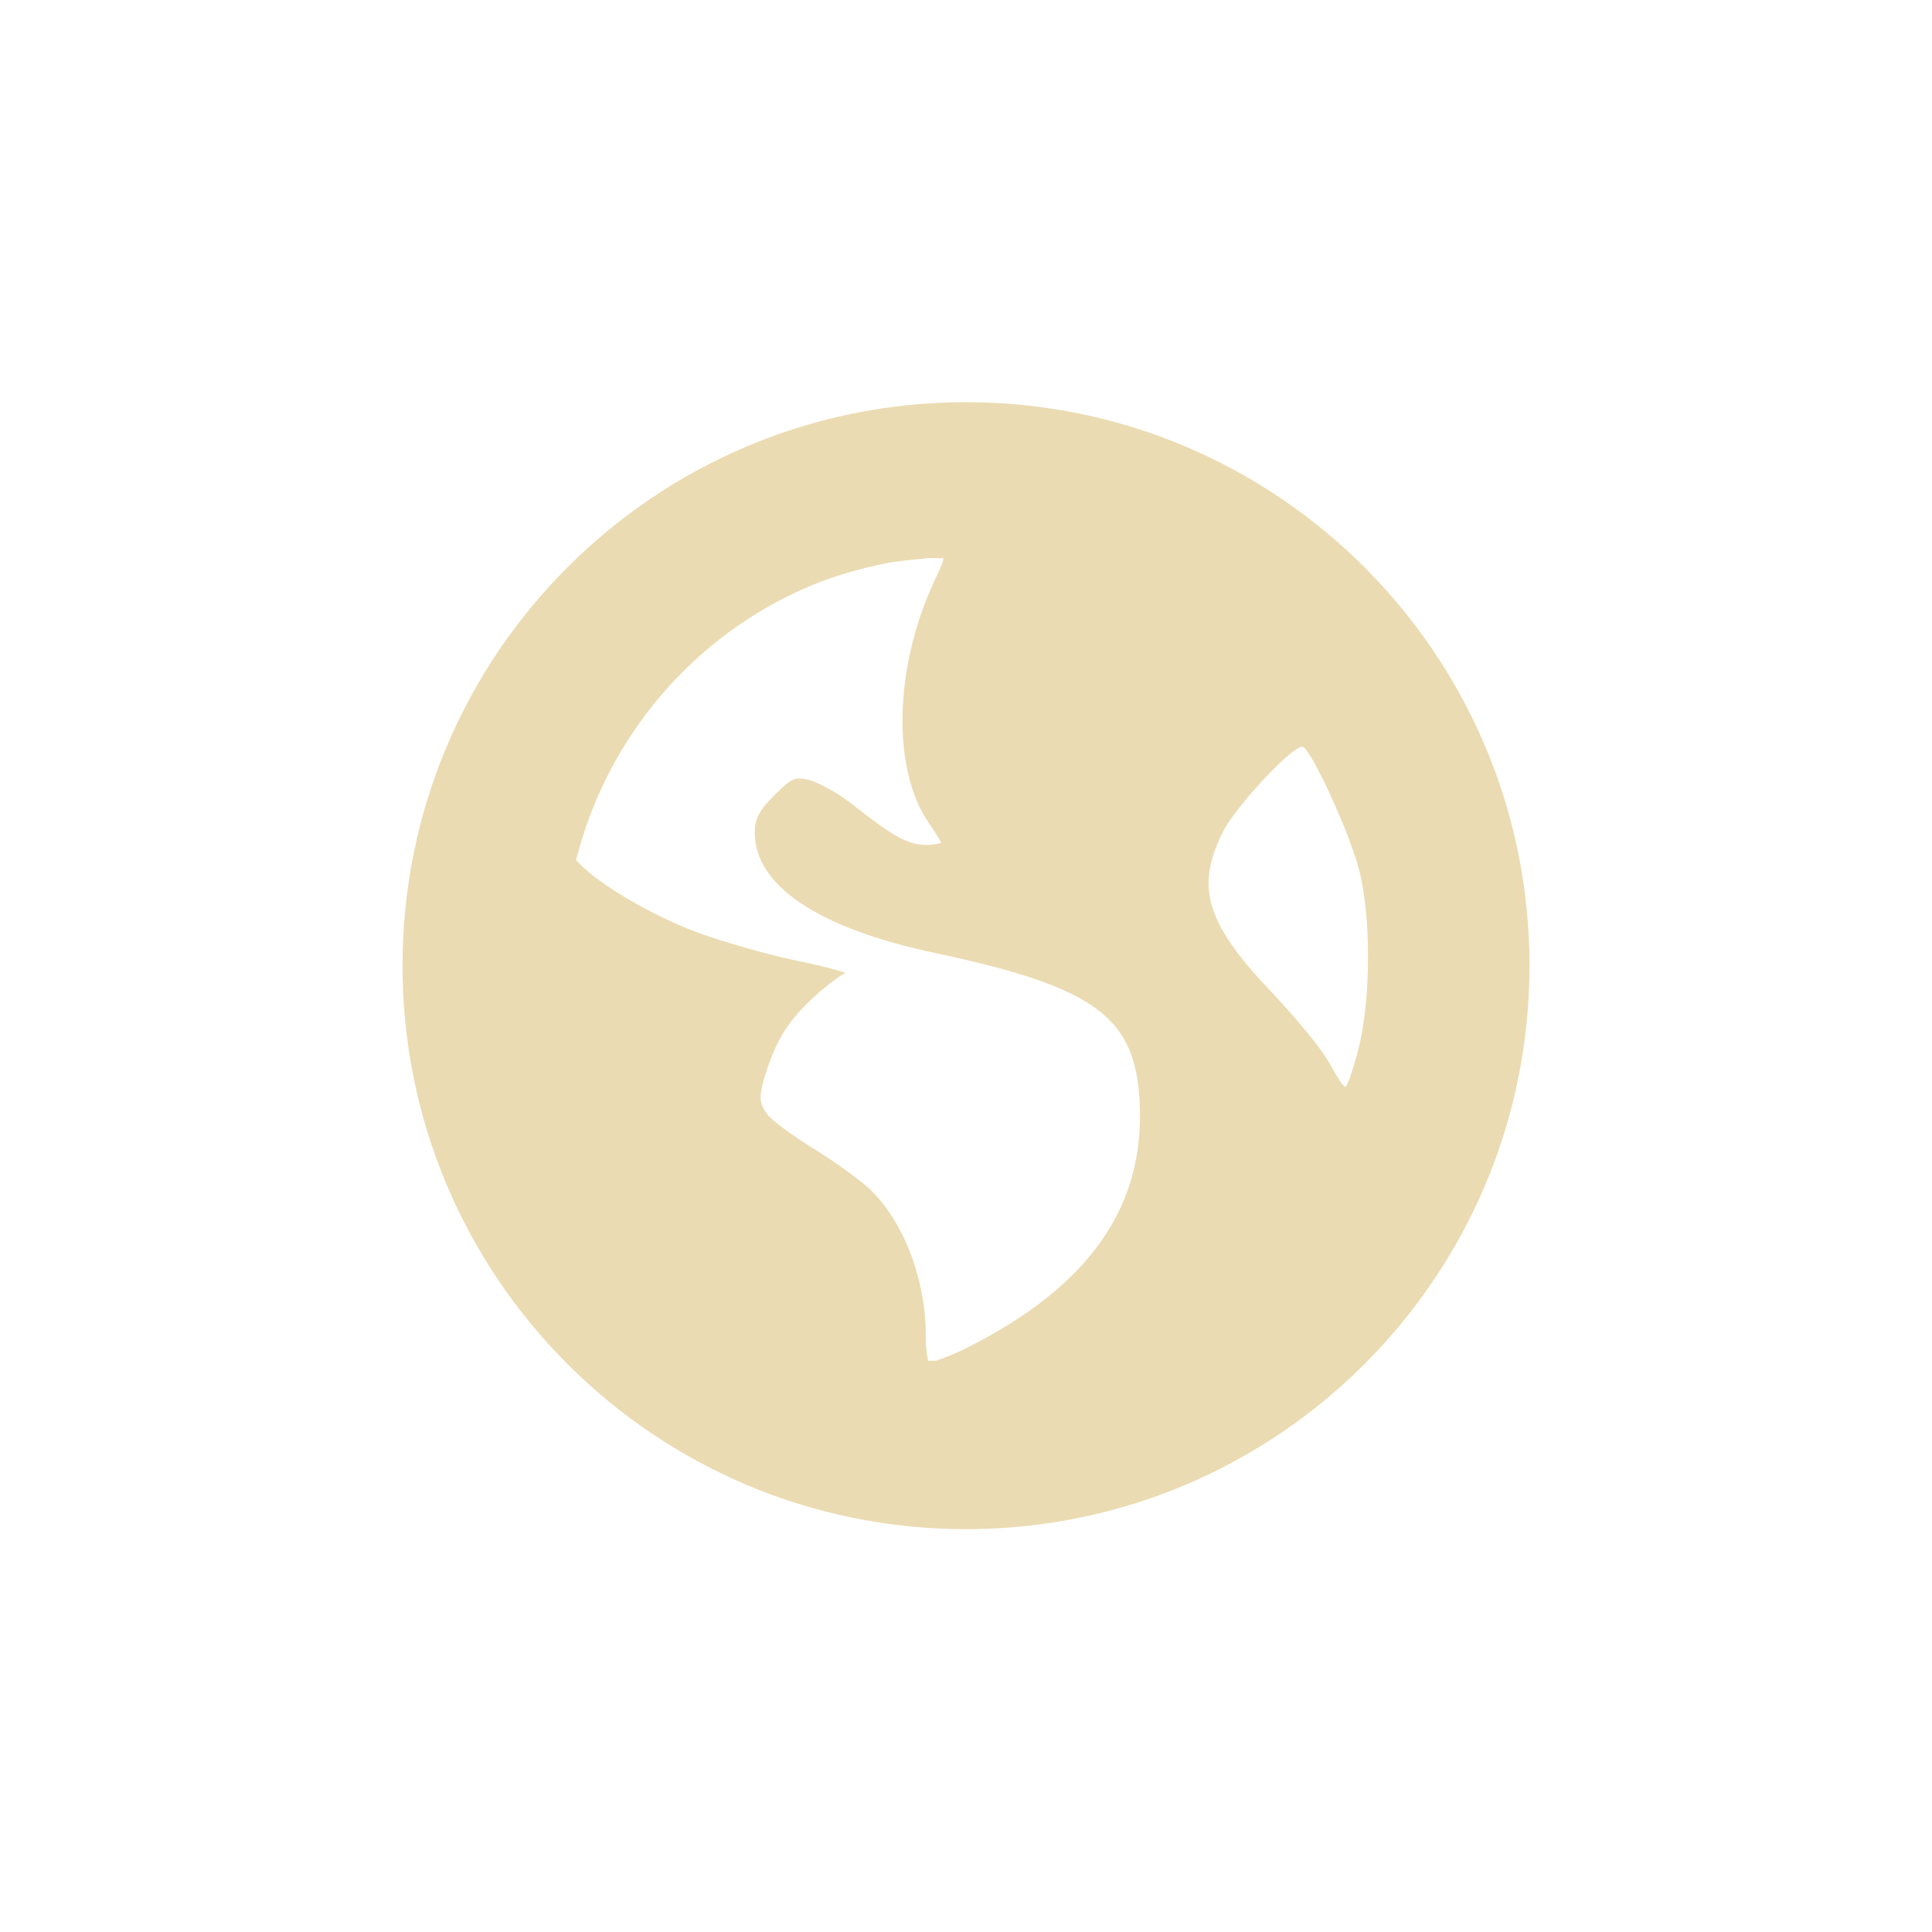
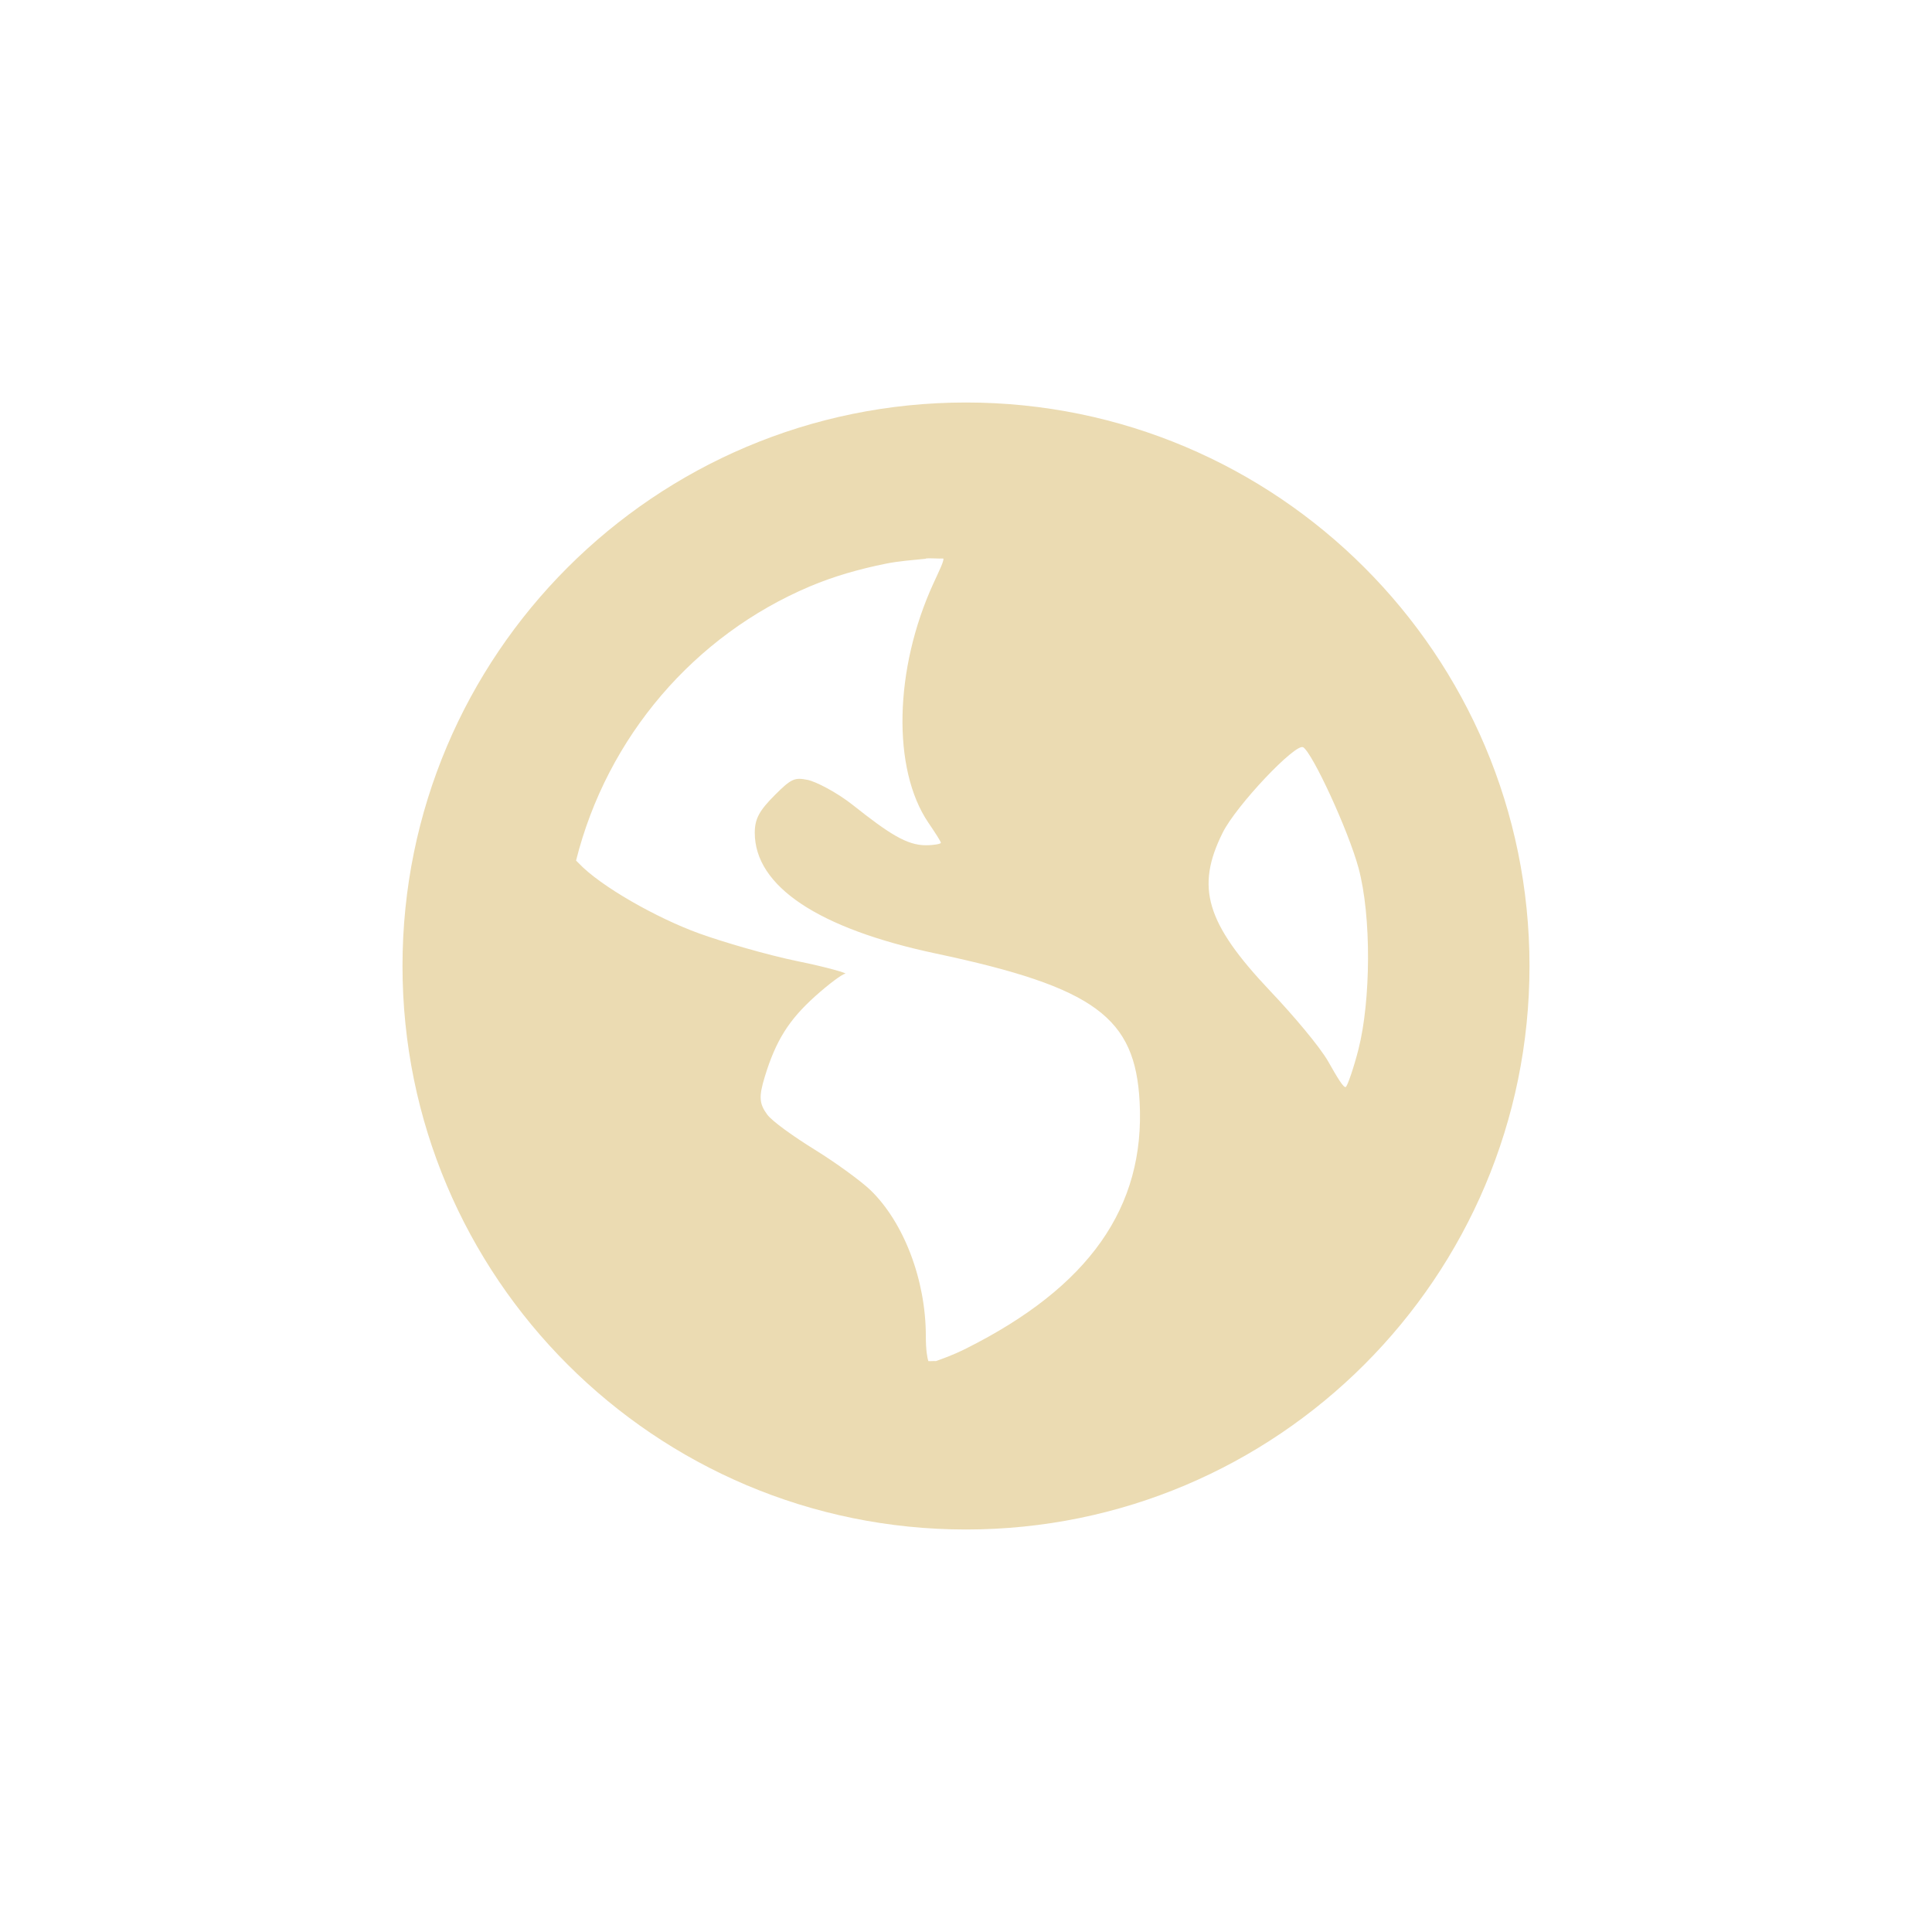
<svg xmlns="http://www.w3.org/2000/svg" width="24" height="24" version="1.1" viewBox="0 0 24 24">
  <defs>
    <style type="text/css">.ColorScheme-Text { color:#ebdbb2; } .ColorScheme-Highlight { color:#458588; }</style>
  </defs>
-   <path class="ColorScheme-Text" transform="translate(4 4)" d="m8 0.996c-3.866 0-7 3.134-7 7 0 3.866 3.134 7 7 7s7-3.134 7-7c0-3.866-3.134-7-7-7zm-0.5 1.938c0.067-7e-3 0.151 4e-3 0.219 0 8e-3 0.032-0.049 0.146-0.125 0.312-0.486 1.061-0.513 2.304-0.062 2.969 0.082 0.12 0.156 0.235 0.156 0.25 0 0.015-0.088 0.031-0.188 0.031-0.234 0-0.455-0.142-0.906-0.5-0.201-0.159-0.461-0.292-0.562-0.312-0.159-0.032-0.201-0.018-0.406 0.188-0.191 0.191-0.25 0.294-0.25 0.469 0 0.663 0.787 1.19 2.25 1.5 1.987 0.421 2.476 0.799 2.531 1.844 0.069 1.31-0.629 2.298-2.156 3.063-0.182 0.091-0.298 0.127-0.375 0.156-0.034-3e-3 -0.06 3e-3 -0.094 0-0.013-0.041-0.031-0.135-0.031-0.312 0-0.696-0.274-1.412-0.688-1.812-0.111-0.107-0.421-0.335-0.688-0.5-0.266-0.165-0.534-0.356-0.594-0.438-0.099-0.135-0.107-0.219-0.031-0.469 0.139-0.457 0.304-0.711 0.625-1 0.168-0.151 0.338-0.278 0.375-0.281 0.037-3e-3 -0.215-0.079-0.594-0.156-0.379-0.078-0.932-0.24-1.219-0.344-0.524-0.189-1.23-0.587-1.5-0.875-0.011-0.012-0.021-0.02-0.031-0.031 0.386-1.538 1.47-2.799 2.906-3.406 0.301-0.127 0.61-0.214 0.938-0.281 0.163-0.033 0.332-0.045 0.5-0.062zm4.688 2.344c0.117 0.073 0.561 1.032 0.688 1.5 0.163 0.604 0.152 1.65 0 2.25-0.058 0.228-0.132 0.442-0.156 0.469-0.025 0.027-0.114-0.127-0.219-0.312-0.105-0.186-0.44-0.581-0.719-0.875-0.804-0.849-0.931-1.292-0.594-1.969 0.17-0.342 0.909-1.119 1-1.062z" fill="currentColor" />
+   <path class="ColorScheme-Text" d="m12 5c-3.866 0-7 3.134-7 7s3.134 7 7 7 7-3.134 7-7-3.134-7-7-7zm-0.5 1.938c0.067-7e-3 0.151 4e-3 0.219 0 8e-3 0.032-0.049 0.146-0.125 0.312-0.486 1.061-0.513 2.304-0.062 2.969 0.082 0.12 0.156 0.235 0.156 0.25s-0.088 0.031-0.188 0.031c-0.234 0-0.455-0.142-0.906-0.5-0.201-0.159-0.461-0.292-0.562-0.312-0.159-0.032-0.201-0.018-0.406 0.188-0.191 0.191-0.25 0.294-0.25 0.469 0 0.663 0.787 1.19 2.25 1.5 1.987 0.421 2.476 0.799 2.531 1.844 0.069 1.31-0.629 2.298-2.156 3.063-0.182 0.091-0.298 0.127-0.375 0.156-0.034-3e-3 -0.06 3e-3 -0.094 0-0.013-0.041-0.031-0.135-0.031-0.312 0-0.696-0.274-1.412-0.688-1.812-0.111-0.107-0.421-0.335-0.688-0.5s-0.534-0.356-0.594-0.438c-0.099-0.135-0.107-0.219-0.031-0.469 0.139-0.457 0.304-0.711 0.625-1 0.168-0.151 0.338-0.278 0.375-0.281 0.037-3e-3 -0.215-0.079-0.594-0.156-0.379-0.078-0.932-0.24-1.219-0.344-0.524-0.189-1.23-0.587-1.5-0.875-0.011-0.012-0.021-0.02-0.031-0.031 0.386-1.538 1.47-2.799 2.906-3.406 0.301-0.127 0.61-0.214 0.938-0.281 0.163-0.033 0.332-0.045 0.5-0.062zm4.688 2.344c0.117 0.073 0.561 1.032 0.688 1.5 0.163 0.604 0.152 1.65 0 2.25-0.058 0.228-0.132 0.442-0.156 0.469-0.025 0.027-0.114-0.127-0.219-0.312-0.105-0.186-0.44-0.581-0.719-0.875-0.804-0.849-0.931-1.292-0.594-1.969 0.17-0.342 0.909-1.119 1-1.062z" fill="currentColor" />
</svg>
